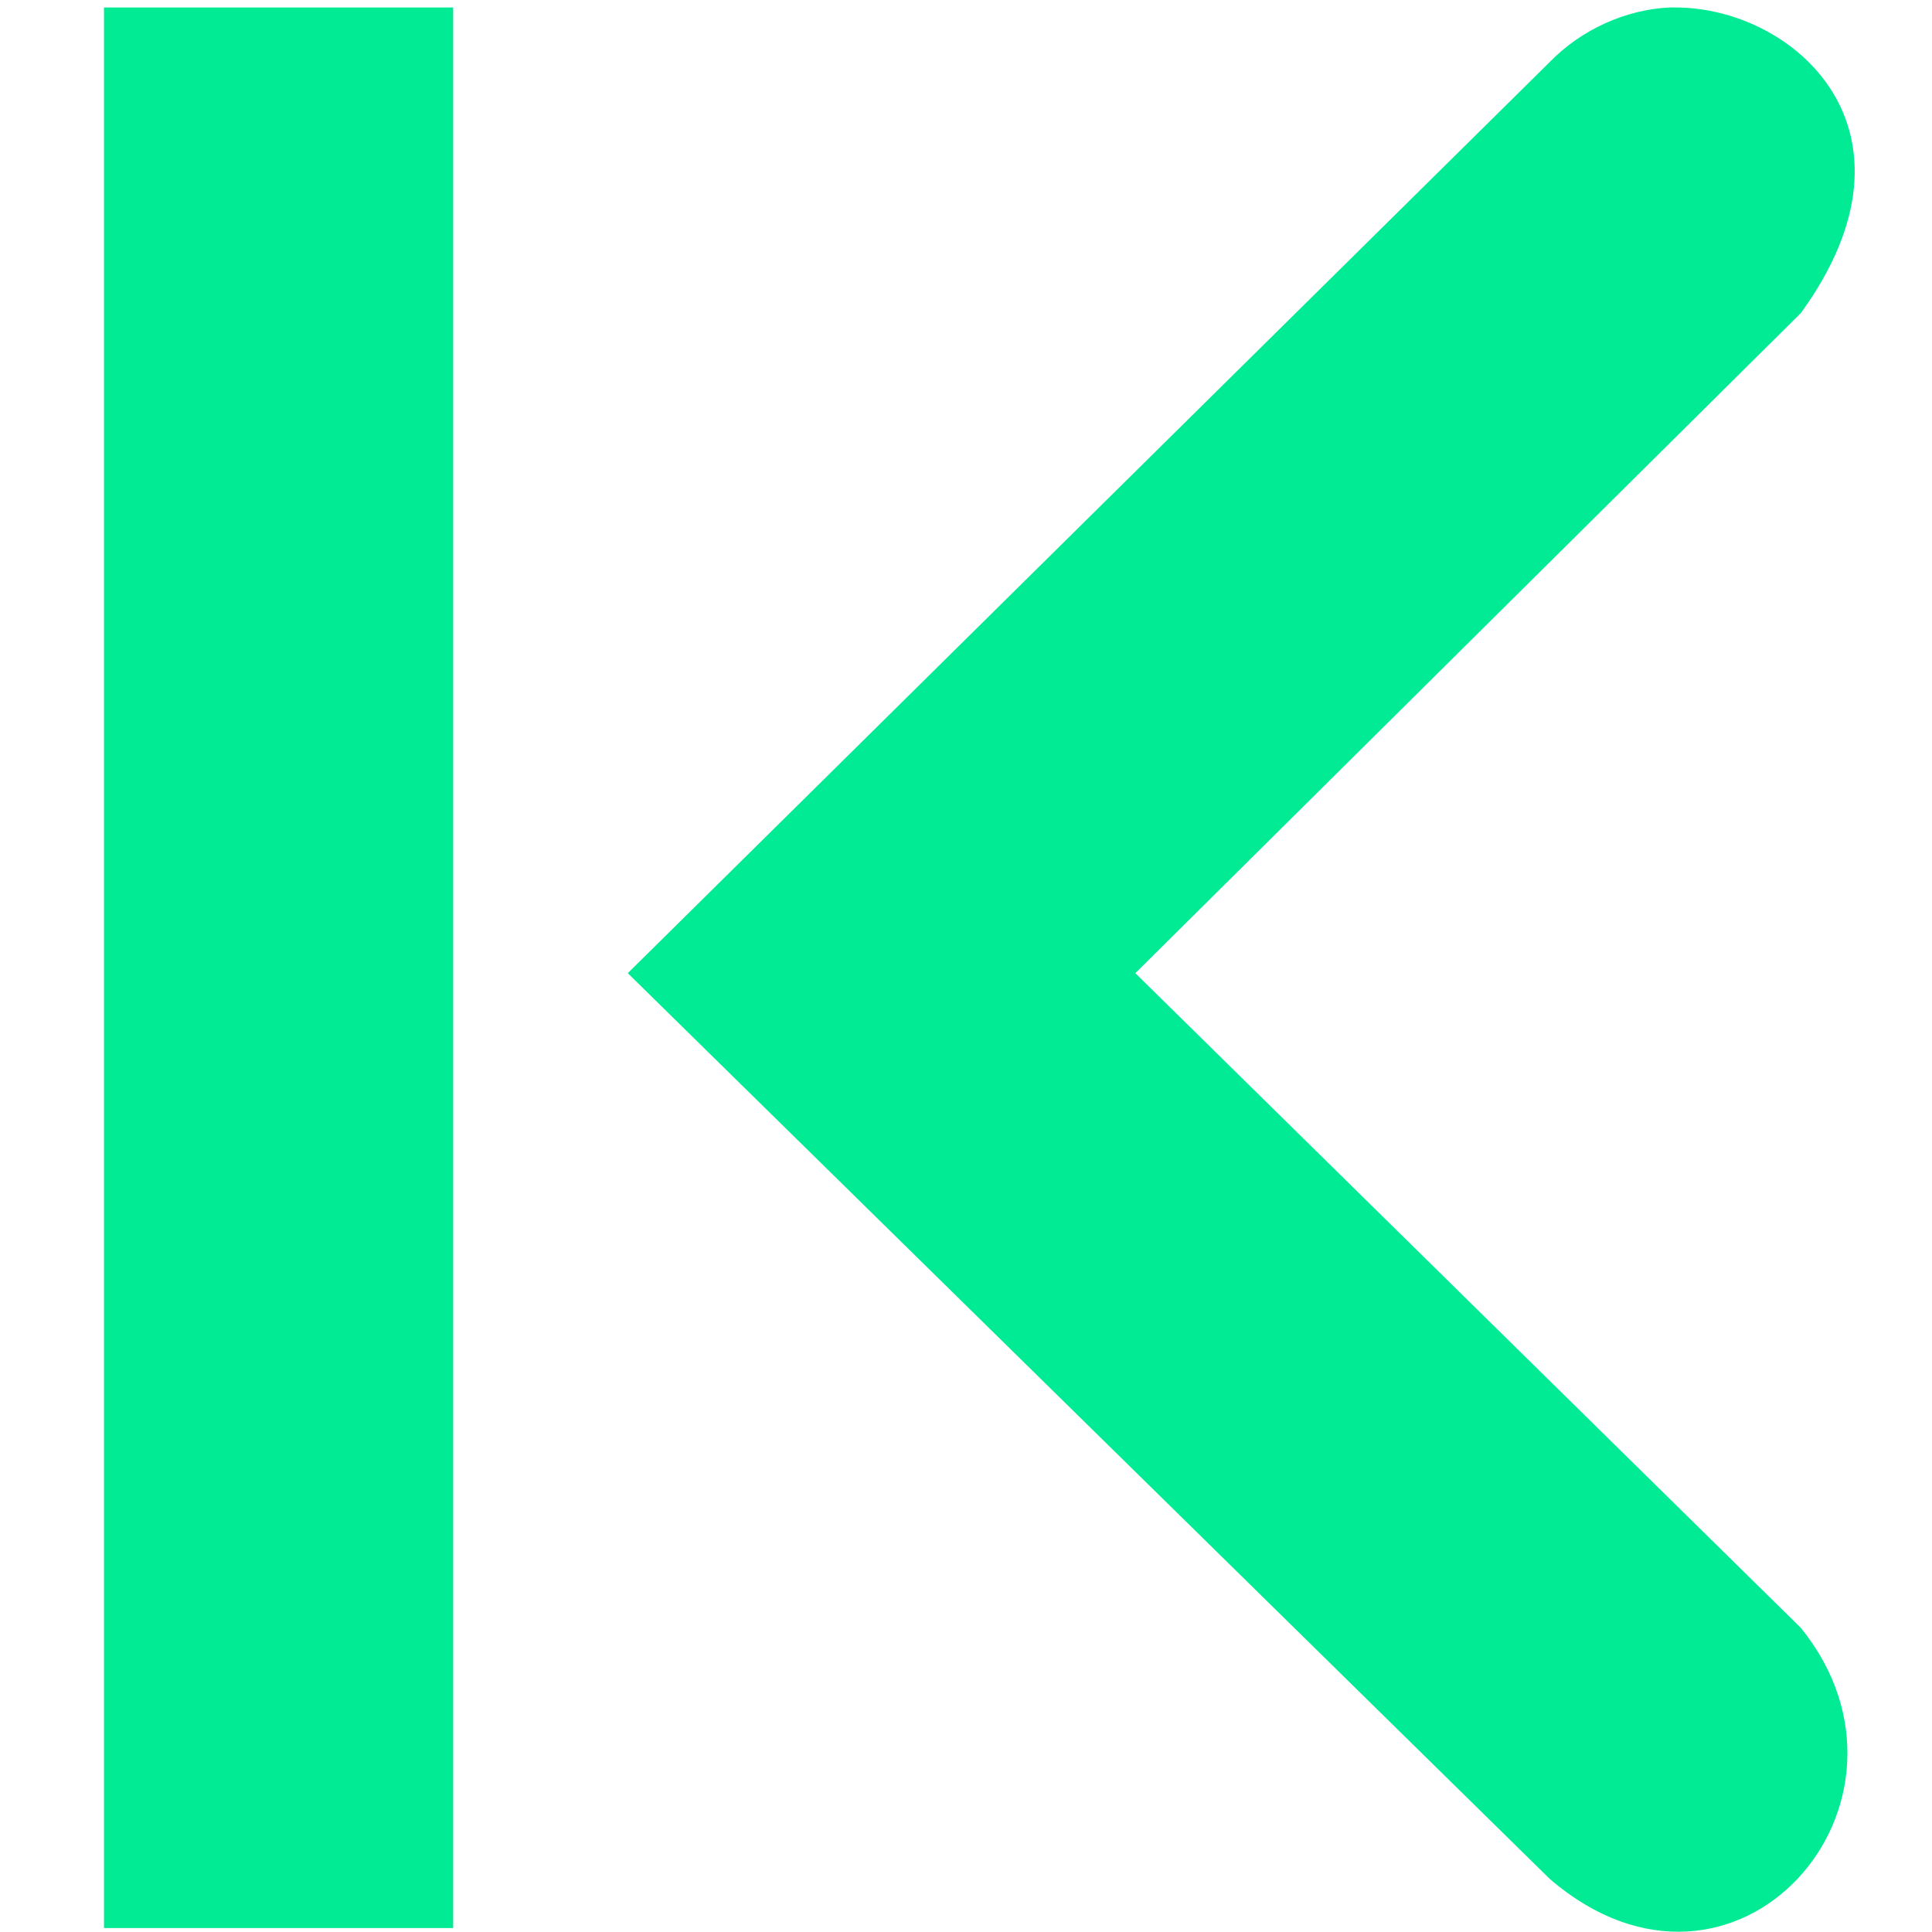
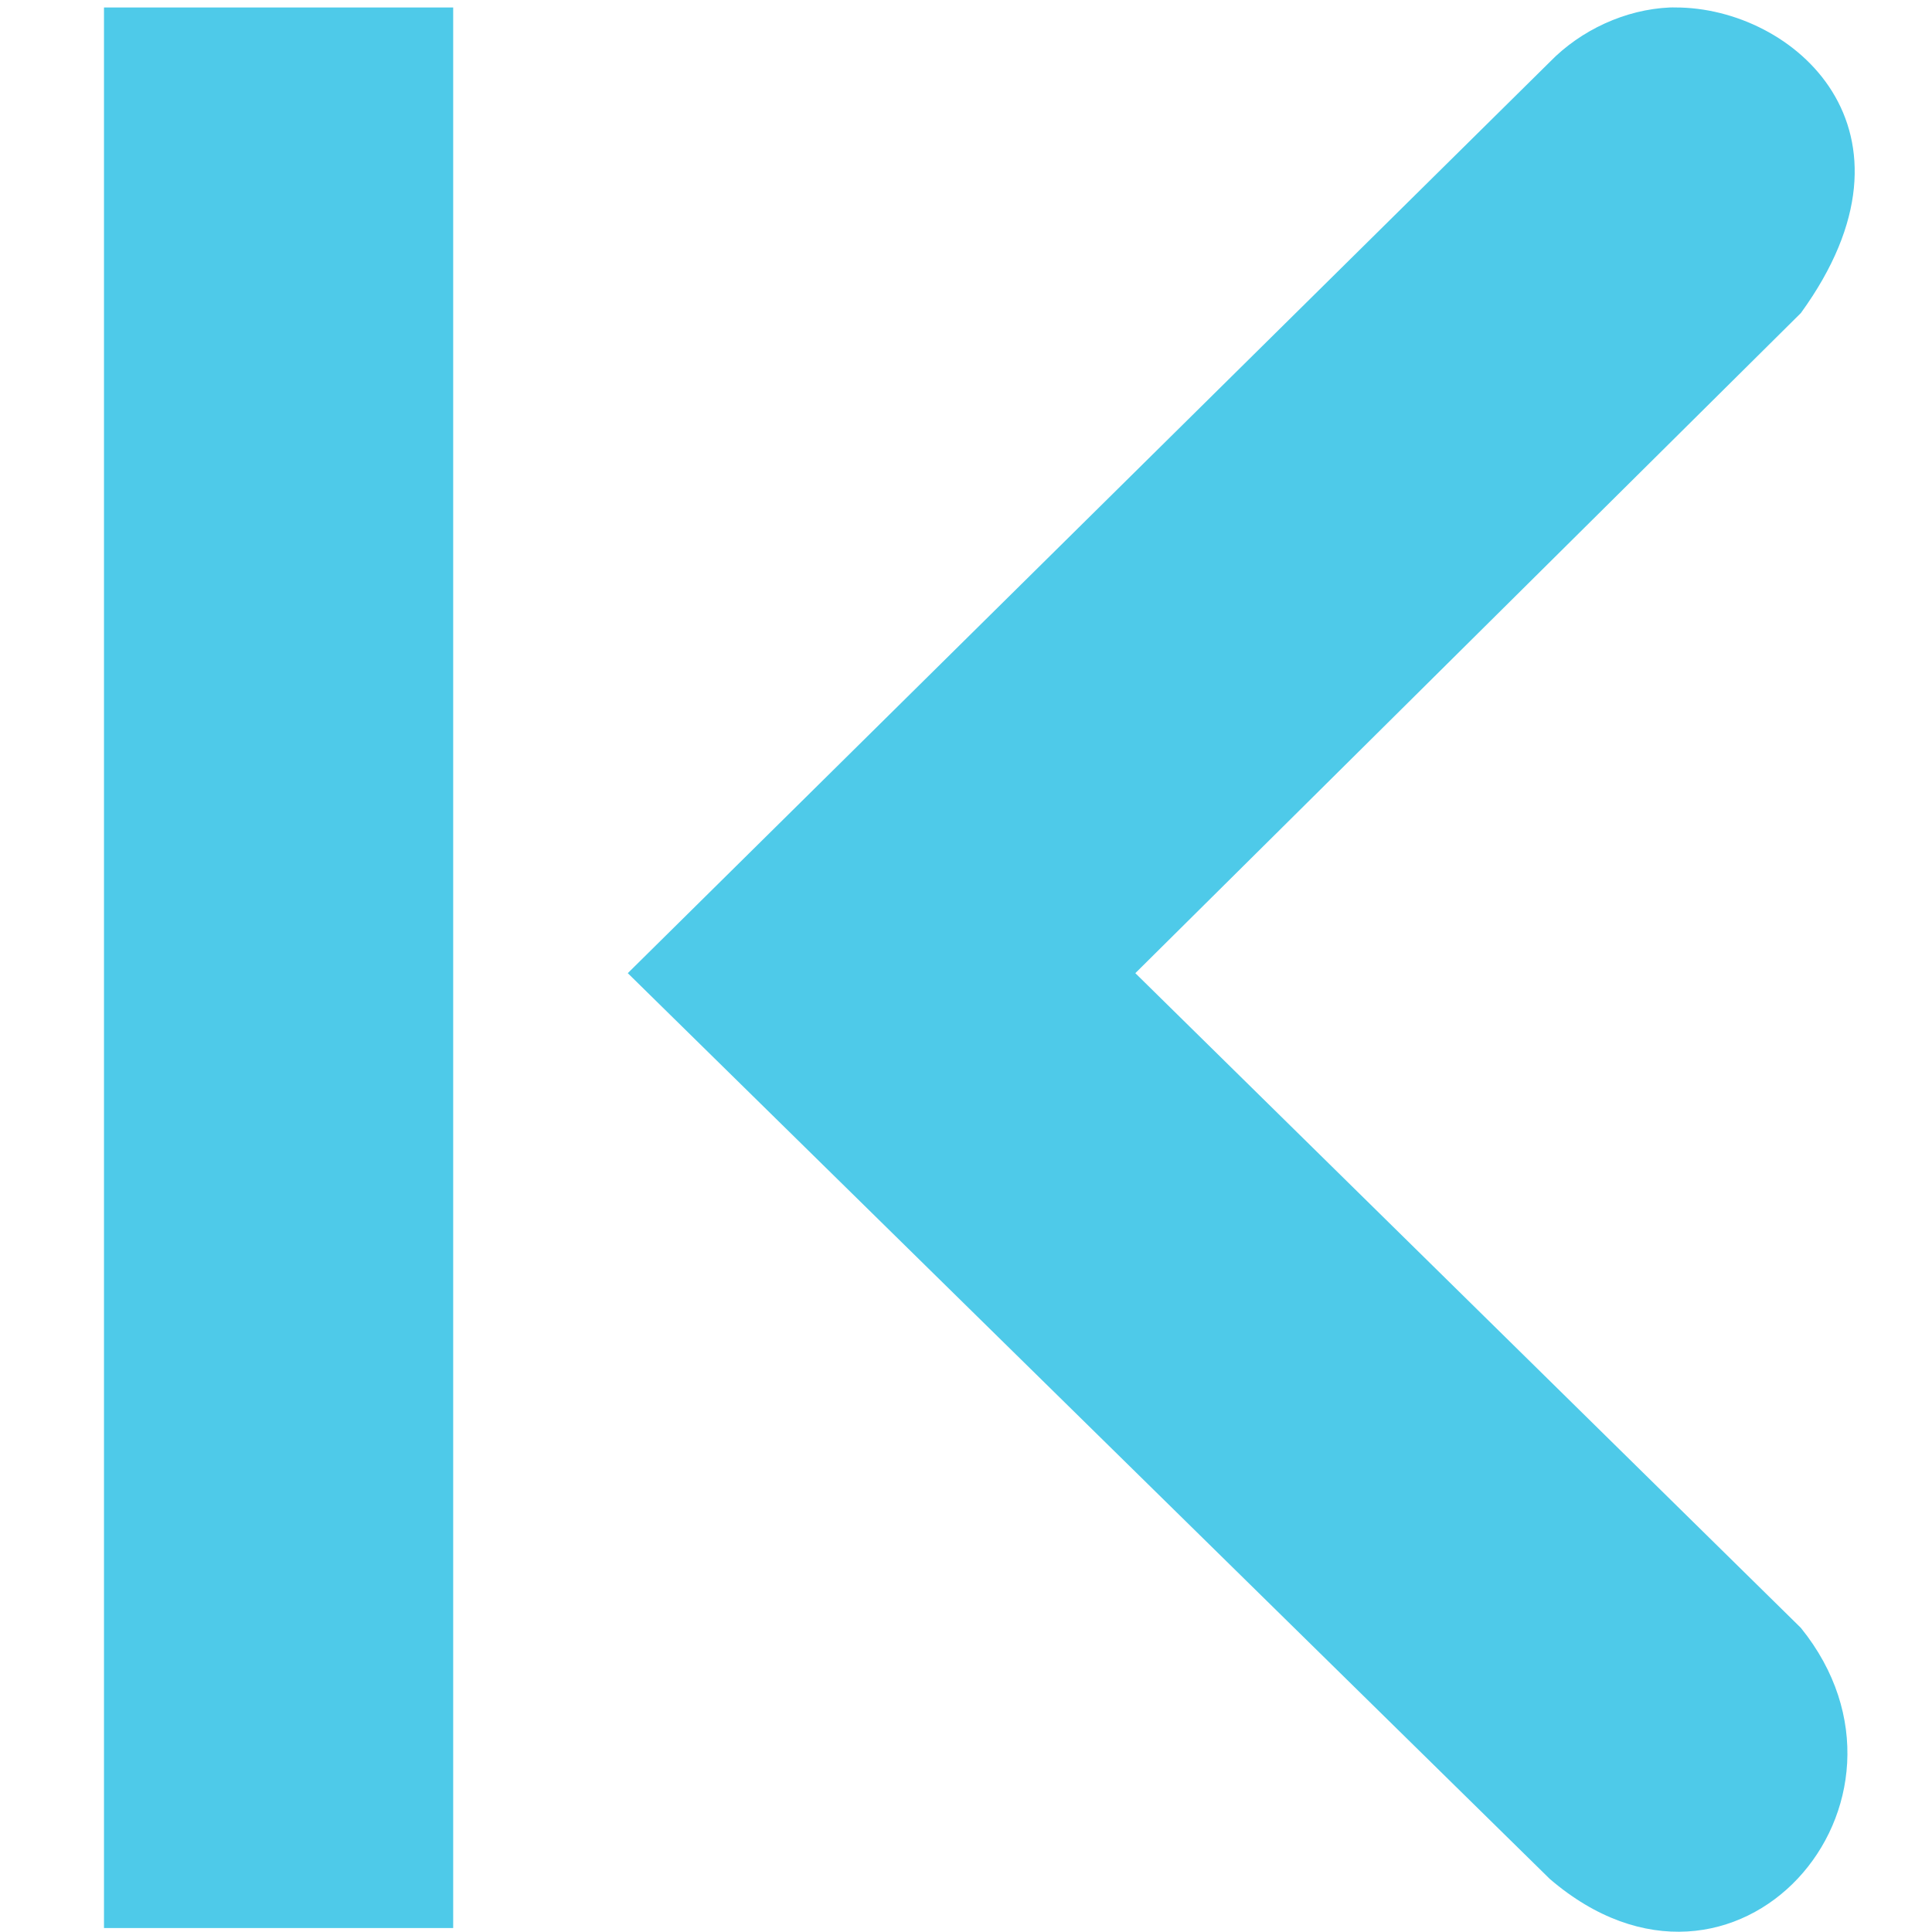
<svg xmlns="http://www.w3.org/2000/svg" width="256" height="256" id="svg2" version="1.1">
  <defs id="defs4" />
  <g id="layer1" transform="translate(0,-796.3622)">
-     <g id="g4435" transform="matrix(23.13484,0,0,23.13484,-55.62481,751.0828)" style="fill:#00eb94;fill-opacity:1">
-       <g style="display:inline;fill:#00eb94;fill-opacity:1" id="layer9-0" transform="translate(-80,-626)" />
-       <g id="layer10-7" transform="translate(-80,-626)" style="fill:#00eb94;fill-opacity:1" />
-       <g id="layer11-2" transform="translate(-80,-626)" style="fill:#00eb94;fill-opacity:1" />
-       <g id="layer12-5" transform="translate(-80,-626)" style="fill:#00eb94;fill-opacity:1">
-         <path style="font-size:medium;font-style:normal;font-variant:normal;font-weight:normal;font-stretch:normal;text-indent:0;text-align:start;text-decoration:none;line-height:normal;letter-spacing:normal;word-spacing:normal;text-transform:none;direction:ltr;block-progression:tb;writing-mode:lr-tb;text-anchor:start;color:#bebebe;fill:#00eb94;fill-opacity:1;fill-rule:nonzero;stroke:none;stroke-width:1.781;marker:none;visibility:visible;display:inline;overflow:visible;enable-background:new;font-family:Andale Mono;-inkscape-font-specification:Andale Mono" id="path10839-9-9-3-6" d="m 92,628 c -0.01,-1.2e-4 -0.021,-4.6e-4 -0.031,0 -0.255,0.011 -0.51,0.129 -0.688,0.312 l -5.281,5.219 5.281,5.188 c 1.064,0.913 2.244,-0.44 1.438,-1.438 l -3.812,-3.75 3.812,-3.781 c 0.76,-1.048 -0.042,-1.751 -0.719,-1.75 z" />
-         <rect width="2" style="color:#bebebe;fill:#00eb94;fill-opacity:1;fill-rule:nonzero;stroke:none;stroke-width:2;marker:none;visibility:visible;display:inline;overflow:visible;enable-background:accumulate" ry="0" height="11" rx="0" id="rect4317-4" y="628" x="-85" transform="scale(-1,1)" />
+     <g id="g4435" transform="matrix(23.13484,0,0,23.13484,-55.62481,751.0828)" style="fill:#4ecae9;fill-opacity:1">
+       <g style="display:inline;fill:#4ecae9;fill-opacity:1" id="layer9-0" transform="translate(-80,-626)" />
+       <g id="layer10-7" transform="translate(-80,-626)" style="fill:#4ecae9;fill-opacity:1" />
+       <g id="layer11-2" transform="translate(-80,-626)" style="fill:#4ecae9;fill-opacity:1" />
+       <g id="layer12-5" transform="translate(-80,-626)" style="fill:#4ecae9;fill-opacity:1">
+         <path style="font-size:medium;font-style:normal;font-variant:normal;font-weight:normal;font-stretch:normal;text-indent:0;text-align:start;text-decoration:none;line-height:normal;letter-spacing:normal;word-spacing:normal;text-transform:none;direction:ltr;block-progression:tb;writing-mode:lr-tb;text-anchor:start;color:#bebebe;fill:#4ecae9;fill-opacity:1;fill-rule:nonzero;stroke:none;stroke-width:1.781;marker:none;visibility:visible;display:inline;overflow:visible;enable-background:new;font-family:Andale Mono;-inkscape-font-specification:Andale Mono" id="path10839-9-9-3-6" d="m 92,628 c -0.01,-1.2e-4 -0.021,-4.6e-4 -0.031,0 -0.255,0.011 -0.51,0.129 -0.688,0.312 l -5.281,5.219 5.281,5.188 c 1.064,0.913 2.244,-0.44 1.438,-1.438 l -3.812,-3.75 3.812,-3.781 c 0.76,-1.048 -0.042,-1.751 -0.719,-1.75 z" />
+         <rect width="2" style="color:#bebebe;fill:#4ecae9;fill-opacity:1;fill-rule:nonzero;stroke:none;stroke-width:2;marker:none;visibility:visible;display:inline;overflow:visible;enable-background:accumulate" ry="0" height="11" rx="0" id="rect4317-4" y="628" x="-85" transform="scale(-1,1)" />
      </g>
-       <g id="layer13-5" transform="translate(-80,-626)" style="fill:#00eb94;fill-opacity:1" />
-       <g id="layer14-2" transform="translate(-80,-626)" style="fill:#00eb94;fill-opacity:1" />
-       <g style="display:inline;fill:#00eb94;fill-opacity:1" id="layer15-1" transform="translate(-80,-626)" />
-       <g style="display:inline;fill:#00eb94;fill-opacity:1" id="g4953-4" transform="translate(-80,-626)" />
+       <g id="layer13-5" transform="translate(-80,-626)" style="fill:#4ecae9;fill-opacity:1" />
+       <g id="layer14-2" transform="translate(-80,-626)" style="fill:#4ecae9;fill-opacity:1" />
+       <g style="display:inline;fill:#4ecae9;fill-opacity:1" id="layer15-1" transform="translate(-80,-626)" />
+       <g style="display:inline;fill:#4ecae9;fill-opacity:1" id="g4953-4" transform="translate(-80,-626)" />
    </g>
  </g>
</svg>
